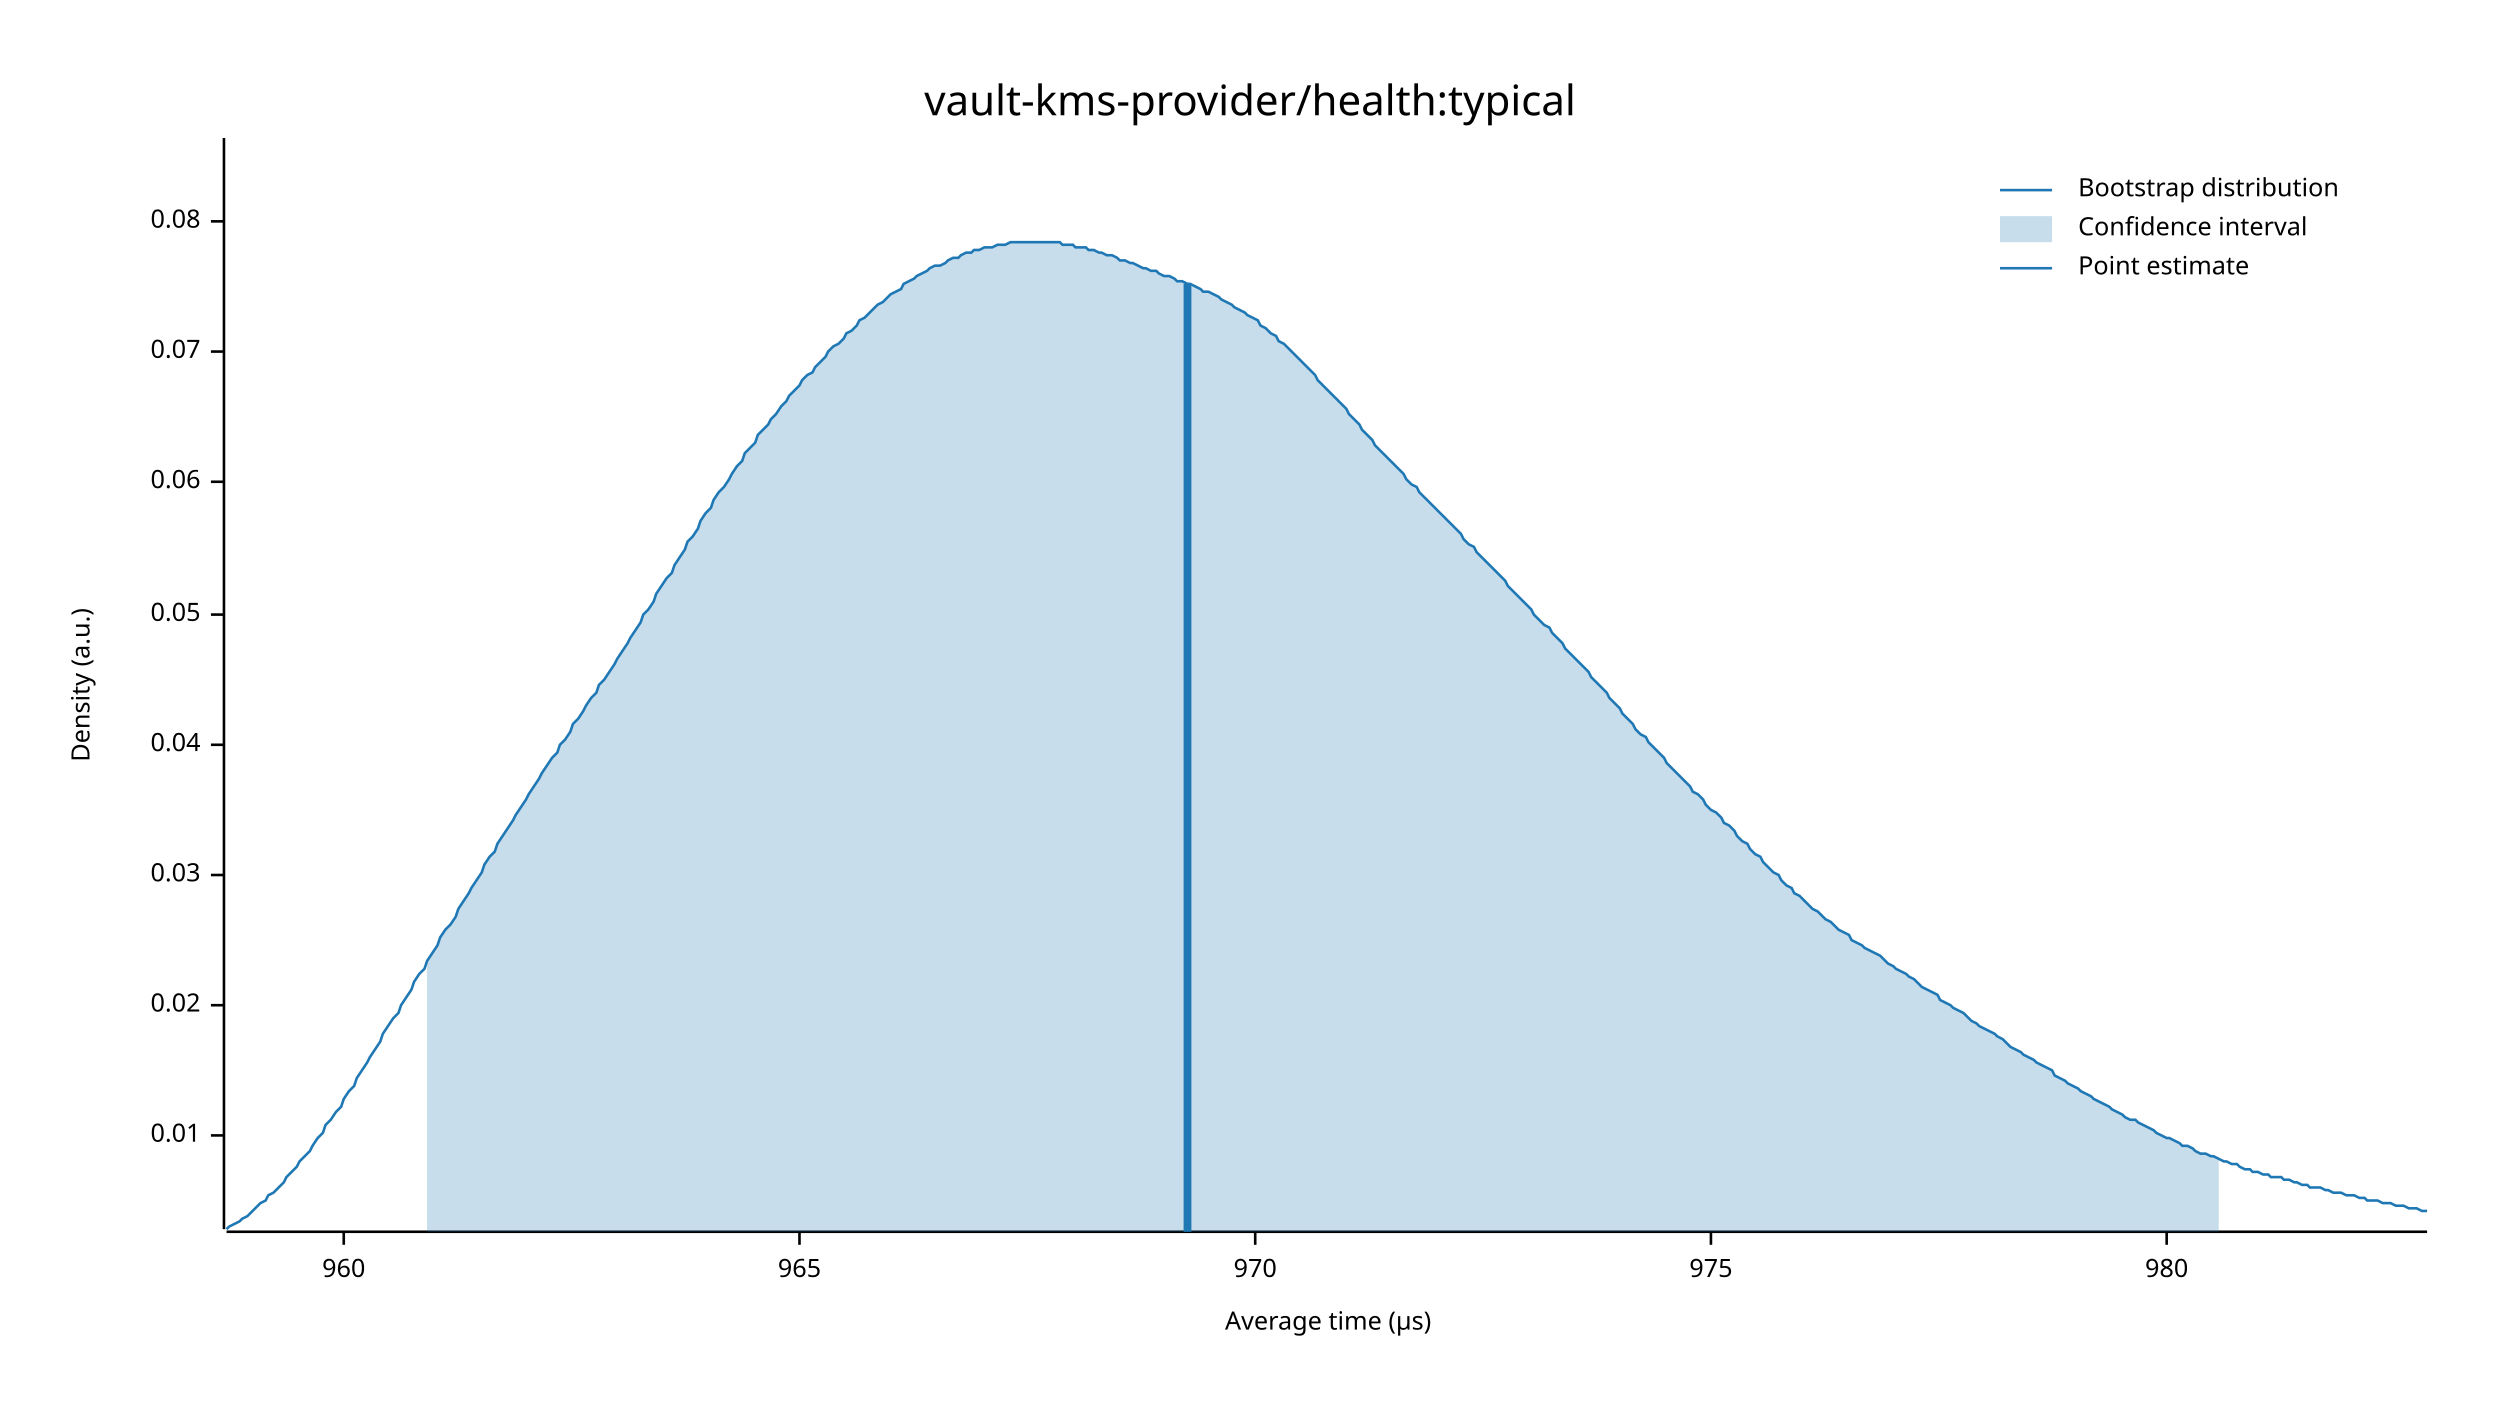
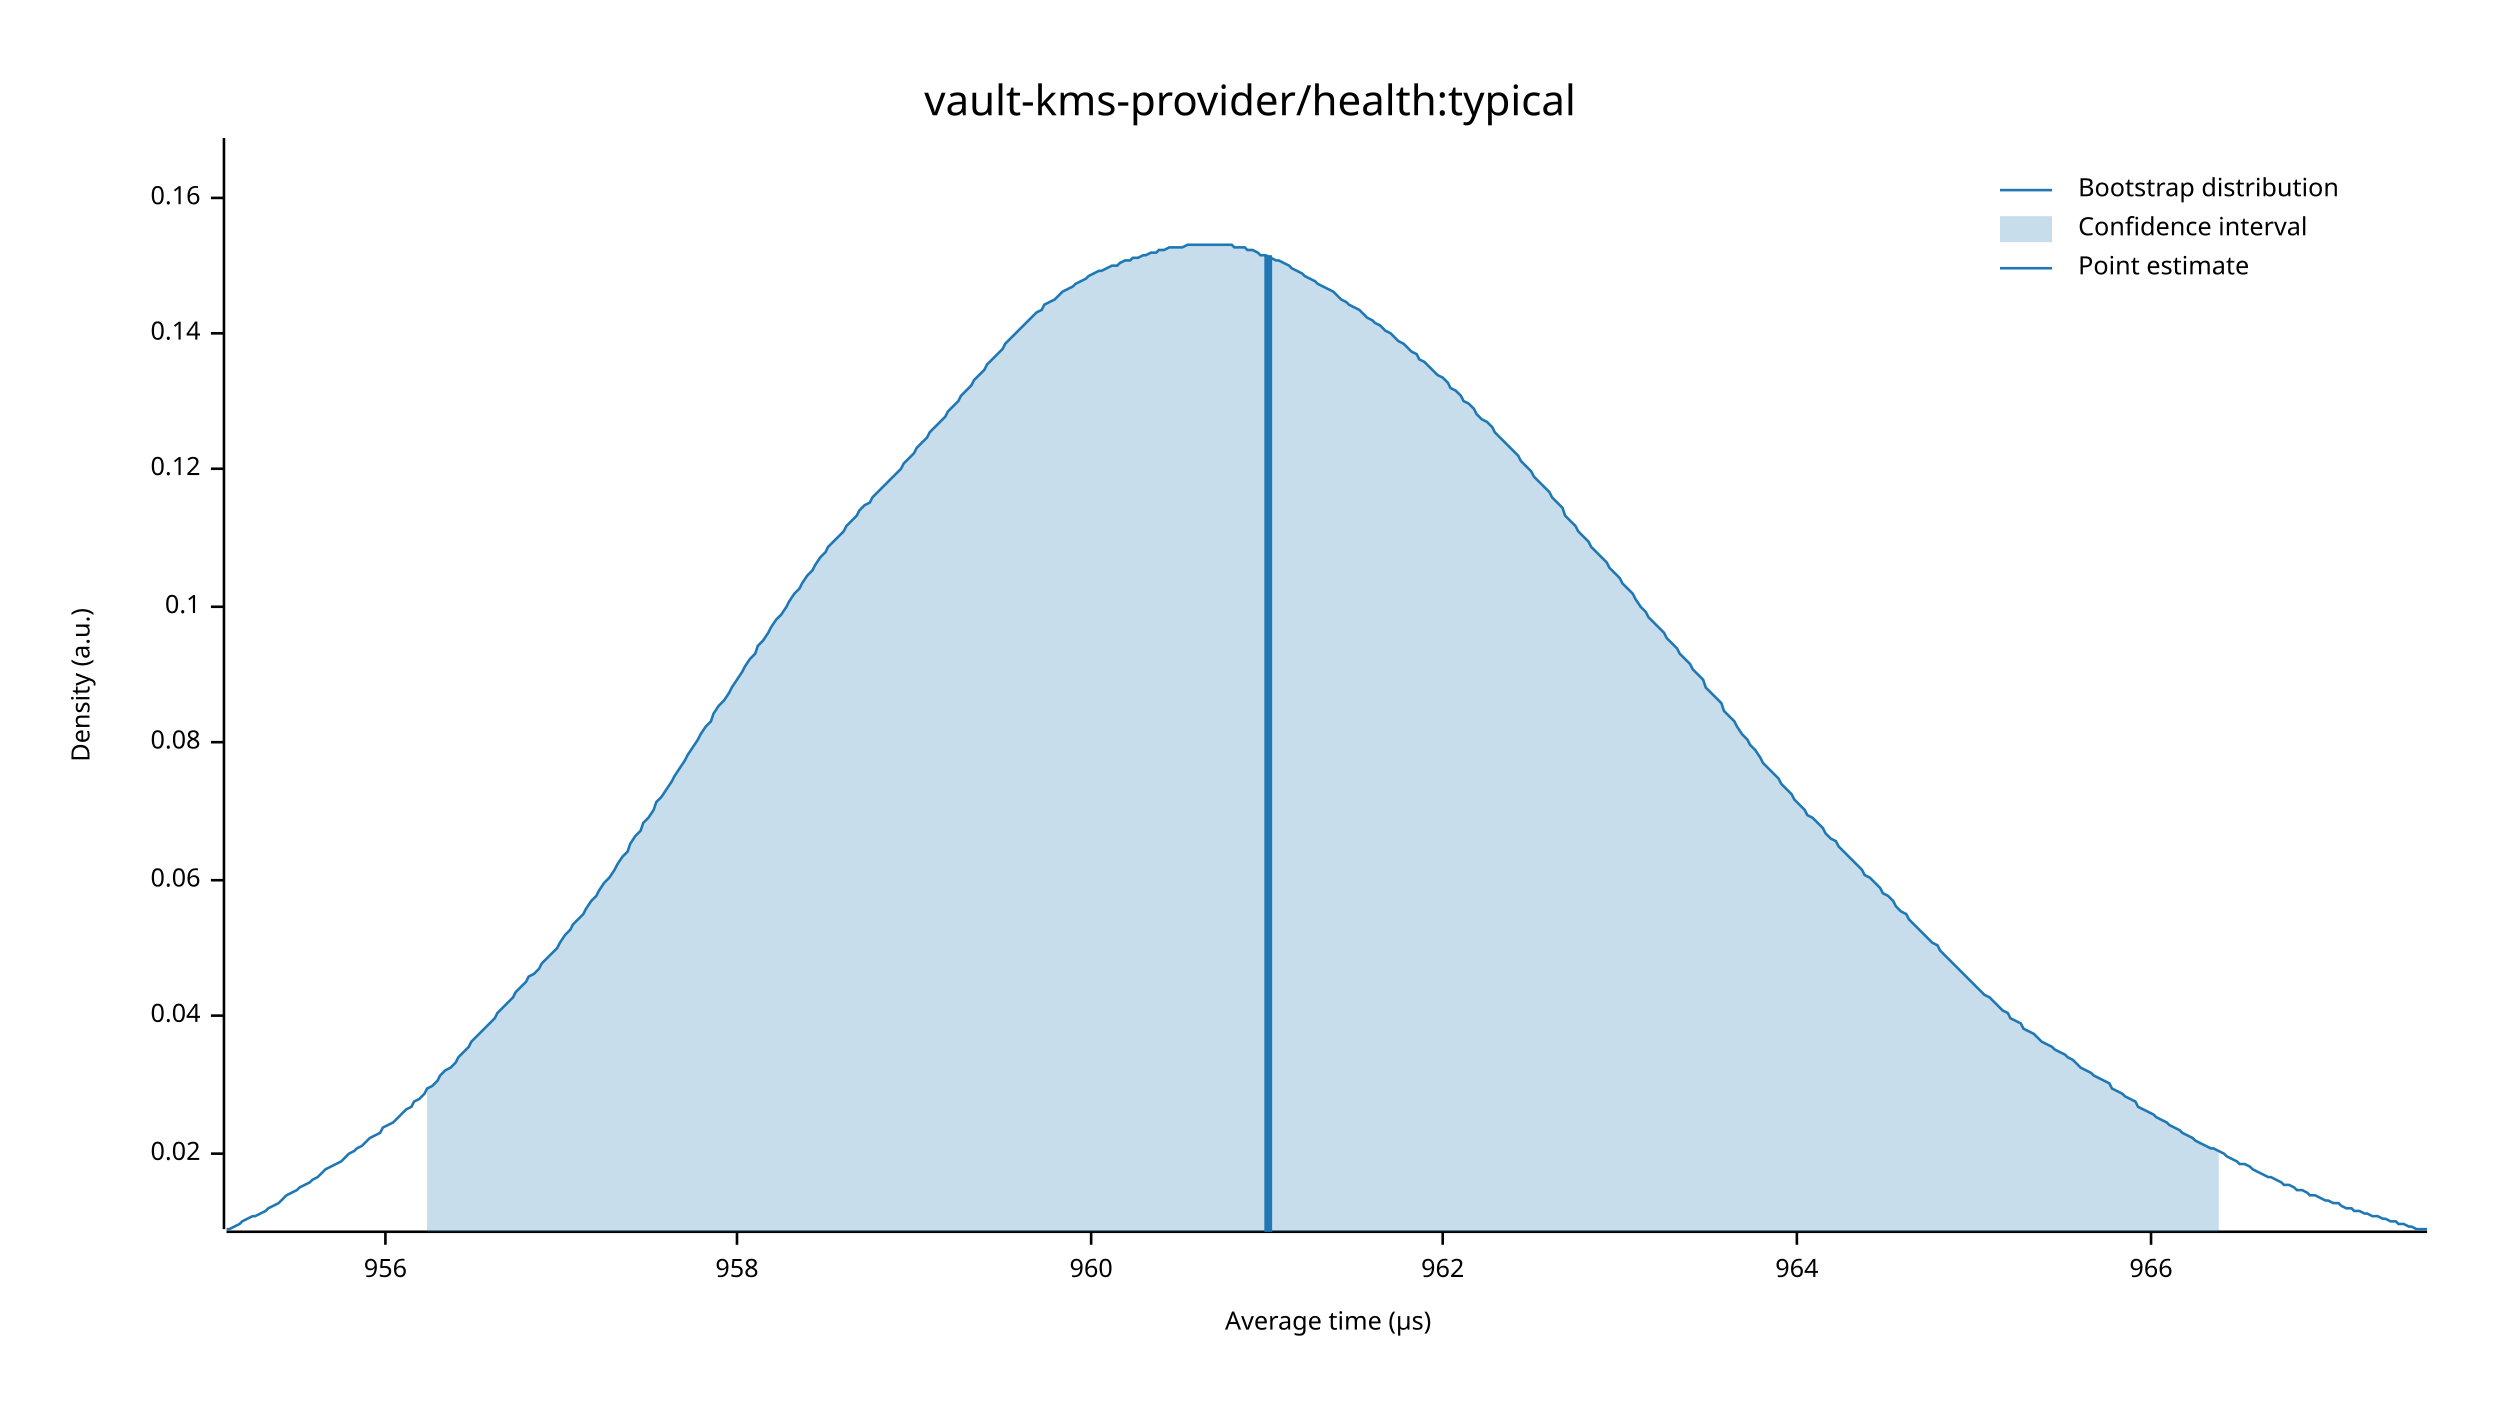
<svg xmlns="http://www.w3.org/2000/svg" width="960" height="540" viewBox="0 0 960 540">
  <text x="480" y="32" dy="0.76em" text-anchor="middle" font-family="sans-serif" font-size="16.129" opacity="1" fill="#000000">
vault-kms-provider/health:typical
</text>
  <text x="27" y="263" dy="0.76em" text-anchor="middle" font-family="sans-serif" font-size="9.677" opacity="1" fill="#000000" transform="rotate(270, 27, 263)">
Density (a.u.)
</text>
  <text x="510" y="513" dy="-0.5ex" text-anchor="middle" font-family="sans-serif" font-size="9.677" opacity="1" fill="#000000">
Average time (µs)
</text>
  <polyline fill="none" opacity="1" stroke="#000000" stroke-width="1" points="86,53 86,472 " />
-   <text x="77" y="436" dy="0.5ex" text-anchor="end" font-family="sans-serif" font-size="9.677" opacity="1" fill="#000000">
- 0.01
- </text>
-   <polyline fill="none" opacity="1" stroke="#000000" stroke-width="1" points="81,436 86,436 " />
-   <text x="77" y="386" dy="0.5ex" text-anchor="end" font-family="sans-serif" font-size="9.677" opacity="1" fill="#000000">
+   <text x="77" y="443" dy="0.5ex" text-anchor="end" font-family="sans-serif" font-size="9.677" opacity="1" fill="#000000">
0.02
</text>
-   <polyline fill="none" opacity="1" stroke="#000000" stroke-width="1" points="81,386 86,386 " />
-   <text x="77" y="336" dy="0.5ex" text-anchor="end" font-family="sans-serif" font-size="9.677" opacity="1" fill="#000000">
- 0.03
- </text>
-   <polyline fill="none" opacity="1" stroke="#000000" stroke-width="1" points="81,336 86,336 " />
-   <text x="77" y="286" dy="0.5ex" text-anchor="end" font-family="sans-serif" font-size="9.677" opacity="1" fill="#000000">
+   <polyline fill="none" opacity="1" stroke="#000000" stroke-width="1" points="81,443 86,443 " />
+   <text x="77" y="390" dy="0.5ex" text-anchor="end" font-family="sans-serif" font-size="9.677" opacity="1" fill="#000000">
0.04
</text>
-   <polyline fill="none" opacity="1" stroke="#000000" stroke-width="1" points="81,286 86,286 " />
-   <text x="77" y="236" dy="0.5ex" text-anchor="end" font-family="sans-serif" font-size="9.677" opacity="1" fill="#000000">
- 0.05
- </text>
-   <polyline fill="none" opacity="1" stroke="#000000" stroke-width="1" points="81,236 86,236 " />
-   <text x="77" y="185" dy="0.5ex" text-anchor="end" font-family="sans-serif" font-size="9.677" opacity="1" fill="#000000">
+   <polyline fill="none" opacity="1" stroke="#000000" stroke-width="1" points="81,390 86,390 " />
+   <text x="77" y="338" dy="0.5ex" text-anchor="end" font-family="sans-serif" font-size="9.677" opacity="1" fill="#000000">
0.06
</text>
-   <polyline fill="none" opacity="1" stroke="#000000" stroke-width="1" points="81,185 86,185 " />
-   <text x="77" y="135" dy="0.5ex" text-anchor="end" font-family="sans-serif" font-size="9.677" opacity="1" fill="#000000">
- 0.07
- </text>
-   <polyline fill="none" opacity="1" stroke="#000000" stroke-width="1" points="81,135 86,135 " />
-   <text x="77" y="85" dy="0.5ex" text-anchor="end" font-family="sans-serif" font-size="9.677" opacity="1" fill="#000000">
+   <polyline fill="none" opacity="1" stroke="#000000" stroke-width="1" points="81,338 86,338 " />
+   <text x="77" y="285" dy="0.5ex" text-anchor="end" font-family="sans-serif" font-size="9.677" opacity="1" fill="#000000">
0.08
</text>
-   <polyline fill="none" opacity="1" stroke="#000000" stroke-width="1" points="81,85 86,85 " />
+   <polyline fill="none" opacity="1" stroke="#000000" stroke-width="1" points="81,285 86,285 " />
+   <text x="77" y="233" dy="0.5ex" text-anchor="end" font-family="sans-serif" font-size="9.677" opacity="1" fill="#000000">
+ 0.1
+ </text>
+   <polyline fill="none" opacity="1" stroke="#000000" stroke-width="1" points="81,233 86,233 " />
+   <text x="77" y="180" dy="0.5ex" text-anchor="end" font-family="sans-serif" font-size="9.677" opacity="1" fill="#000000">
+ 0.12
+ </text>
+   <polyline fill="none" opacity="1" stroke="#000000" stroke-width="1" points="81,180 86,180 " />
+   <text x="77" y="128" dy="0.5ex" text-anchor="end" font-family="sans-serif" font-size="9.677" opacity="1" fill="#000000">
+ 0.14
+ </text>
+   <polyline fill="none" opacity="1" stroke="#000000" stroke-width="1" points="81,128 86,128 " />
+   <text x="77" y="76" dy="0.5ex" text-anchor="end" font-family="sans-serif" font-size="9.677" opacity="1" fill="#000000">
+ 0.16
+ </text>
+   <polyline fill="none" opacity="1" stroke="#000000" stroke-width="1" points="81,76 86,76 " />
  <polyline fill="none" opacity="1" stroke="#000000" stroke-width="1" points="87,473 932,473 " />
-   <text x="132" y="483" dy="0.76em" text-anchor="middle" font-family="sans-serif" font-size="9.677" opacity="1" fill="#000000">
+   <text x="148" y="483" dy="0.76em" text-anchor="middle" font-family="sans-serif" font-size="9.677" opacity="1" fill="#000000">
+ 956
+ </text>
+   <polyline fill="none" opacity="1" stroke="#000000" stroke-width="1" points="148,473 148,478 " />
+   <text x="283" y="483" dy="0.76em" text-anchor="middle" font-family="sans-serif" font-size="9.677" opacity="1" fill="#000000">
+ 958
+ </text>
+   <polyline fill="none" opacity="1" stroke="#000000" stroke-width="1" points="283,473 283,478 " />
+   <text x="419" y="483" dy="0.76em" text-anchor="middle" font-family="sans-serif" font-size="9.677" opacity="1" fill="#000000">
960
</text>
-   <polyline fill="none" opacity="1" stroke="#000000" stroke-width="1" points="132,473 132,478 " />
-   <text x="307" y="483" dy="0.76em" text-anchor="middle" font-family="sans-serif" font-size="9.677" opacity="1" fill="#000000">
- 965
+   <polyline fill="none" opacity="1" stroke="#000000" stroke-width="1" points="419,473 419,478 " />
+   <text x="554" y="483" dy="0.76em" text-anchor="middle" font-family="sans-serif" font-size="9.677" opacity="1" fill="#000000">
+ 962
</text>
-   <polyline fill="none" opacity="1" stroke="#000000" stroke-width="1" points="307,473 307,478 " />
-   <text x="482" y="483" dy="0.76em" text-anchor="middle" font-family="sans-serif" font-size="9.677" opacity="1" fill="#000000">
- 970
+   <polyline fill="none" opacity="1" stroke="#000000" stroke-width="1" points="554,473 554,478 " />
+   <text x="690" y="483" dy="0.76em" text-anchor="middle" font-family="sans-serif" font-size="9.677" opacity="1" fill="#000000">
+ 964
</text>
-   <polyline fill="none" opacity="1" stroke="#000000" stroke-width="1" points="482,473 482,478 " />
-   <text x="657" y="483" dy="0.76em" text-anchor="middle" font-family="sans-serif" font-size="9.677" opacity="1" fill="#000000">
- 975
+   <polyline fill="none" opacity="1" stroke="#000000" stroke-width="1" points="690,473 690,478 " />
+   <text x="826" y="483" dy="0.76em" text-anchor="middle" font-family="sans-serif" font-size="9.677" opacity="1" fill="#000000">
+ 966
</text>
-   <polyline fill="none" opacity="1" stroke="#000000" stroke-width="1" points="657,473 657,478 " />
-   <text x="832" y="483" dy="0.76em" text-anchor="middle" font-family="sans-serif" font-size="9.677" opacity="1" fill="#000000">
- 980
- </text>
-   <polyline fill="none" opacity="1" stroke="#000000" stroke-width="1" points="832,473 832,478 " />
-   <polyline fill="none" opacity="1" stroke="#1F78B4" stroke-width="1" points="87,472 88,471 90,470 92,469 93,468 95,467 97,465 98,464 100,462 102,461 103,459 105,458 107,456 109,454 110,452 112,450 114,448 115,446 117,444 119,442 120,440 122,437 124,435 125,432 127,430 129,427 131,425 132,422 134,419 136,417 137,414 139,411 141,408 142,406 144,403 146,400 147,397 149,394 151,391 153,389 154,386 156,383 158,380 159,377 161,374 163,372 164,369 166,366 168,363 169,360 171,357 173,355 175,352 176,349 178,346 180,343 181,341 183,338 185,335 186,332 188,329 190,327 191,324 193,321 195,318 197,315 198,313 200,310 202,307 203,305 205,302 207,299 208,297 210,294 212,291 214,289 215,286 217,284 219,281 220,278 222,276 224,273 225,271 227,268 229,266 230,263 232,261 234,258 236,255 237,253 239,250 241,247 242,245 244,242 246,239 247,236 249,234 251,231 252,228 254,225 256,222 258,220 259,217 261,214 263,211 264,208 266,206 268,203 269,200 271,197 273,195 274,192 276,189 278,187 280,184 281,182 283,179 285,177 286,174 288,172 290,170 291,167 293,165 295,163 296,161 298,159 300,156 302,154 303,152 305,150 307,148 308,146 310,144 312,143 313,141 315,139 317,137 318,135 320,133 322,132 324,130 325,128 327,127 329,125 330,123 332,122 334,120 335,119 337,117 339,116 341,114 342,113 344,112 346,111 347,109 349,108 351,107 352,106 354,105 356,104 357,103 359,102 361,102 363,101 364,100 366,99 368,99 369,98 371,97 373,97 374,96 376,96 378,95 379,95 381,95 383,94 385,94 386,94 388,93 390,93 391,93 393,93 395,93 396,93 398,93 400,93 401,93 403,93 405,93 407,93 408,94 410,94 412,94 413,95 415,95 417,95 418,96 420,96 422,97 423,97 425,98 427,98 429,99 430,100 432,100 434,101 435,101 437,102 439,103 440,103 442,104 444,104 445,105 447,106 449,106 451,107 452,108 454,108 456,109 457,109 459,110 461,111 462,112 464,112 466,113 468,114 469,115 471,116 473,117 474,118 476,119 478,120 479,121 481,122 483,123 484,125 486,126 488,128 490,129 491,131 493,132 495,134 496,135 498,137 500,139 501,140 503,142 505,144 506,146 508,148 510,150 512,152 513,153 515,155 517,157 518,159 520,161 522,163 523,165 525,167 527,169 528,171 530,173 532,175 534,177 535,178 537,180 539,182 540,184 542,186 544,187 545,189 547,191 549,193 550,194 552,196 554,198 556,200 557,201 559,203 561,205 562,207 564,209 566,210 567,212 569,214 571,216 573,218 574,219 576,221 578,223 579,225 581,227 583,229 584,230 586,232 588,234 589,236 591,238 593,240 595,241 596,243 598,245 600,247 601,249 603,251 605,253 606,254 608,256 610,258 611,260 613,262 615,264 617,266 618,268 620,270 622,272 623,274 625,276 627,278 628,280 630,282 632,283 633,285 635,287 637,289 639,291 640,293 642,295 644,297 645,298 647,300 649,302 650,304 652,305 654,307 655,309 657,311 659,312 661,314 662,316 664,317 666,319 667,321 669,323 671,324 672,326 674,328 676,329 677,331 679,333 681,335 683,336 684,338 686,340 688,341 689,343 691,344 693,346 694,347 696,349 698,350 700,352 701,353 703,354 705,356 706,357 708,358 710,359 711,361 713,362 715,363 716,364 718,365 720,366 722,367 723,368 725,370 727,371 728,372 730,373 732,374 733,375 735,376 737,378 738,379 740,380 742,381 744,382 745,384 747,385 749,386 750,387 752,388 754,389 755,390 757,392 759,393 760,394 762,395 764,396 766,397 767,398 769,399 771,401 772,402 774,403 776,404 777,405 779,406 781,407 782,408 784,409 786,410 788,411 789,413 791,414 793,415 794,416 796,417 798,418 799,419 801,420 803,421 804,422 806,423 808,424 810,425 811,426 813,427 815,428 816,429 818,430 820,430 821,431 823,432 825,433 827,434 828,435 830,436 832,437 833,437 835,438 837,439 838,440 840,440 842,441 843,442 845,443 847,443 849,444 850,444 852,445 854,446 855,446 857,447 859,447 860,448 862,449 864,449 865,450 867,450 869,451 871,451 872,452 874,452 876,452 877,453 879,453 881,454 882,454 884,455 886,455 887,456 889,456 891,456 893,457 894,457 896,458 898,458 899,458 901,459 903,459 904,459 906,460 908,460 909,461 911,461 913,461 915,462 916,462 918,462 920,463 921,463 923,463 925,464 926,464 928,464 930,465 932,465 " />
-   <polygon opacity="0.25" fill="#1F78B4" points="164,369 166,366 168,363 169,360 171,357 173,355 175,352 176,349 178,346 180,343 181,341 183,338 185,335 186,332 188,329 190,327 191,324 193,321 195,318 197,315 198,313 200,310 202,307 203,305 205,302 207,299 208,297 210,294 212,291 214,289 215,286 217,284 219,281 220,278 222,276 224,273 225,271 227,268 229,266 230,263 232,261 234,258 236,255 237,253 239,250 241,247 242,245 244,242 246,239 247,236 249,234 251,231 252,228 254,225 256,222 258,220 259,217 261,214 263,211 264,208 266,206 268,203 269,200 271,197 273,195 274,192 276,189 278,187 280,184 281,182 283,179 285,177 286,174 288,172 290,170 291,167 293,165 295,163 296,161 298,159 300,156 302,154 303,152 305,150 307,148 308,146 310,144 312,143 313,141 315,139 317,137 318,135 320,133 322,132 324,130 325,128 327,127 329,125 330,123 332,122 334,120 335,119 337,117 339,116 341,114 342,113 344,112 346,111 347,109 349,108 351,107 352,106 354,105 356,104 357,103 359,102 361,102 363,101 364,100 366,99 368,99 369,98 371,97 373,97 374,96 376,96 378,95 379,95 381,95 383,94 385,94 386,94 388,93 390,93 391,93 393,93 395,93 396,93 398,93 400,93 401,93 403,93 405,93 407,93 408,94 410,94 412,94 413,95 415,95 417,95 418,96 420,96 422,97 423,97 425,98 427,98 429,99 430,100 432,100 434,101 435,101 437,102 439,103 440,103 442,104 444,104 445,105 447,106 449,106 451,107 452,108 454,108 456,109 457,109 459,110 461,111 462,112 464,112 466,113 468,114 469,115 471,116 473,117 474,118 476,119 478,120 479,121 481,122 483,123 484,125 486,126 488,128 490,129 491,131 493,132 495,134 496,135 498,137 500,139 501,140 503,142 505,144 506,146 508,148 510,150 512,152 513,153 515,155 517,157 518,159 520,161 522,163 523,165 525,167 527,169 528,171 530,173 532,175 534,177 535,178 537,180 539,182 540,184 542,186 544,187 545,189 547,191 549,193 550,194 552,196 554,198 556,200 557,201 559,203 561,205 562,207 564,209 566,210 567,212 569,214 571,216 573,218 574,219 576,221 578,223 579,225 581,227 583,229 584,230 586,232 588,234 589,236 591,238 593,240 595,241 596,243 598,245 600,247 601,249 603,251 605,253 606,254 608,256 610,258 611,260 613,262 615,264 617,266 618,268 620,270 622,272 623,274 625,276 627,278 628,280 630,282 632,283 633,285 635,287 637,289 639,291 640,293 642,295 644,297 645,298 647,300 649,302 650,304 652,305 654,307 655,309 657,311 659,312 661,314 662,316 664,317 666,319 667,321 669,323 671,324 672,326 674,328 676,329 677,331 679,333 681,335 683,336 684,338 686,340 688,341 689,343 691,344 693,346 694,347 696,349 698,350 700,352 701,353 703,354 705,356 706,357 708,358 710,359 711,361 713,362 715,363 716,364 718,365 720,366 722,367 723,368 725,370 727,371 728,372 730,373 732,374 733,375 735,376 737,378 738,379 740,380 742,381 744,382 745,384 747,385 749,386 750,387 752,388 754,389 755,390 757,392 759,393 760,394 762,395 764,396 766,397 767,398 769,399 771,401 772,402 774,403 776,404 777,405 779,406 781,407 782,408 784,409 786,410 788,411 789,413 791,414 793,415 794,416 796,417 798,418 799,419 801,420 803,421 804,422 806,423 808,424 810,425 811,426 813,427 815,428 816,429 818,430 820,430 821,431 823,432 825,433 827,434 828,435 830,436 832,437 833,437 835,438 837,439 838,440 840,440 842,441 843,442 845,443 847,443 849,444 850,444 852,445 852,473 164,473 " />
-   <polyline fill="none" opacity="1" stroke="#1F78B4" stroke-width="3" points="456,473 456,109 " />
+   <polyline fill="none" opacity="1" stroke="#000000" stroke-width="1" points="826,473 826,478 " />
+   <polyline fill="none" opacity="1" stroke="#1F78B4" stroke-width="1" points="87,472 88,472 90,471 92,470 93,469 95,468 97,467 98,467 100,466 102,465 103,464 105,463 107,462 109,460 110,459 112,458 114,457 115,456 117,455 119,454 120,453 122,452 124,450 125,449 127,448 129,447 131,446 132,445 134,443 136,442 137,441 139,440 141,438 142,437 144,436 146,435 147,433 149,432 151,431 153,429 154,428 156,426 158,425 159,423 161,422 163,420 164,418 166,417 168,415 169,413 171,411 173,410 175,408 176,406 178,404 180,402 181,400 183,398 185,396 186,395 188,393 190,391 191,389 193,387 195,385 197,383 198,381 200,379 202,377 203,375 205,374 207,372 208,370 210,368 212,366 214,364 215,362 217,359 219,357 220,355 222,353 224,351 225,349 227,346 229,344 230,342 232,339 234,337 236,334 237,332 239,329 241,327 242,324 244,321 246,319 247,316 249,314 251,311 252,308 254,306 256,303 258,300 259,298 261,295 263,292 264,290 266,287 268,284 269,282 271,279 273,277 274,274 276,271 278,269 280,266 281,264 283,261 285,258 286,256 288,253 290,251 291,248 293,246 295,243 296,241 298,238 300,236 302,233 303,231 305,228 307,226 308,224 310,221 312,219 313,217 315,214 317,212 318,210 320,208 322,206 324,204 325,202 327,200 329,198 330,196 332,194 334,193 335,191 337,189 339,187 341,185 342,184 344,182 346,180 347,178 349,176 351,174 352,172 354,170 356,168 357,166 359,164 361,162 363,160 364,158 366,156 368,154 369,152 371,150 373,148 374,146 376,144 378,142 379,140 381,138 383,136 385,134 386,132 388,130 390,128 391,127 393,125 395,123 396,122 398,120 400,119 401,117 403,116 405,115 407,113 408,112 410,111 412,110 413,109 415,108 417,107 418,106 420,105 422,104 423,104 425,103 427,102 429,102 430,101 432,100 434,100 435,99 437,99 439,98 440,98 442,97 444,97 445,96 447,96 449,95 451,95 452,95 454,95 456,94 457,94 459,94 461,94 462,94 464,94 466,94 468,94 469,94 471,94 473,94 474,95 476,95 478,95 479,96 481,96 483,97 484,98 486,98 488,99 490,100 491,100 493,101 495,102 496,103 498,104 500,105 501,106 503,107 505,108 506,109 508,110 510,111 512,112 513,113 515,115 517,116 518,117 520,118 522,119 523,120 525,122 527,123 528,124 530,125 532,127 534,128 535,129 537,131 539,132 540,133 542,135 544,136 545,138 547,139 549,141 550,142 552,144 554,145 556,147 557,149 559,150 561,152 562,154 564,155 566,157 567,159 569,161 571,162 573,164 574,166 576,168 578,170 579,171 581,173 583,175 584,177 586,179 588,181 589,183 591,185 593,187 595,189 596,191 598,193 600,195 601,198 603,200 605,202 606,204 608,206 610,208 611,210 613,212 615,214 617,216 618,218 620,220 622,222 623,224 625,226 627,228 628,230 630,233 632,235 633,237 635,239 637,241 639,243 640,245 642,247 644,249 645,251 647,253 649,255 650,257 652,259 654,261 655,264 657,266 659,268 661,270 662,273 664,275 666,277 667,279 669,282 671,284 672,286 674,288 676,291 677,293 679,295 681,297 683,299 684,301 686,303 688,305 689,307 691,309 693,311 694,313 696,314 698,316 700,318 701,320 703,322 705,323 706,325 708,327 710,329 711,330 713,332 715,334 716,336 718,337 720,339 722,341 723,343 725,344 727,346 728,348 730,350 732,351 733,353 735,355 737,357 738,358 740,360 742,362 744,363 745,365 747,367 749,369 750,370 752,372 754,374 755,375 757,377 759,379 760,380 762,382 764,383 766,385 767,386 769,388 771,389 772,391 774,392 776,393 777,395 779,396 781,397 782,398 784,400 786,401 788,402 789,403 791,404 793,405 794,406 796,407 798,409 799,410 801,411 803,412 804,413 806,414 808,415 810,416 811,418 813,419 815,420 816,421 818,422 820,423 821,425 823,426 825,427 827,428 828,429 830,430 832,431 833,432 835,433 837,434 838,435 840,436 842,437 843,438 845,439 847,440 849,441 850,441 852,442 854,443 855,444 857,445 859,446 860,447 862,447 864,448 865,449 867,450 869,451 871,452 872,452 874,453 876,454 877,455 879,455 881,456 882,457 884,457 886,458 887,459 889,459 891,460 893,461 894,461 896,462 898,462 899,463 901,464 903,464 904,465 906,465 908,466 909,466 911,467 913,467 915,468 916,468 918,469 920,469 921,470 923,470 925,471 926,471 928,472 930,472 932,472 " />
+   <polygon opacity="0.25" fill="#1F78B4" points="164,418 166,417 168,415 169,413 171,411 173,410 175,408 176,406 178,404 180,402 181,400 183,398 185,396 186,395 188,393 190,391 191,389 193,387 195,385 197,383 198,381 200,379 202,377 203,375 205,374 207,372 208,370 210,368 212,366 214,364 215,362 217,359 219,357 220,355 222,353 224,351 225,349 227,346 229,344 230,342 232,339 234,337 236,334 237,332 239,329 241,327 242,324 244,321 246,319 247,316 249,314 251,311 252,308 254,306 256,303 258,300 259,298 261,295 263,292 264,290 266,287 268,284 269,282 271,279 273,277 274,274 276,271 278,269 280,266 281,264 283,261 285,258 286,256 288,253 290,251 291,248 293,246 295,243 296,241 298,238 300,236 302,233 303,231 305,228 307,226 308,224 310,221 312,219 313,217 315,214 317,212 318,210 320,208 322,206 324,204 325,202 327,200 329,198 330,196 332,194 334,193 335,191 337,189 339,187 341,185 342,184 344,182 346,180 347,178 349,176 351,174 352,172 354,170 356,168 357,166 359,164 361,162 363,160 364,158 366,156 368,154 369,152 371,150 373,148 374,146 376,144 378,142 379,140 381,138 383,136 385,134 386,132 388,130 390,128 391,127 393,125 395,123 396,122 398,120 400,119 401,117 403,116 405,115 407,113 408,112 410,111 412,110 413,109 415,108 417,107 418,106 420,105 422,104 423,104 425,103 427,102 429,102 430,101 432,100 434,100 435,99 437,99 439,98 440,98 442,97 444,97 445,96 447,96 449,95 451,95 452,95 454,95 456,94 457,94 459,94 461,94 462,94 464,94 466,94 468,94 469,94 471,94 473,94 474,95 476,95 478,95 479,96 481,96 483,97 484,98 486,98 488,99 490,100 491,100 493,101 495,102 496,103 498,104 500,105 501,106 503,107 505,108 506,109 508,110 510,111 512,112 513,113 515,115 517,116 518,117 520,118 522,119 523,120 525,122 527,123 528,124 530,125 532,127 534,128 535,129 537,131 539,132 540,133 542,135 544,136 545,138 547,139 549,141 550,142 552,144 554,145 556,147 557,149 559,150 561,152 562,154 564,155 566,157 567,159 569,161 571,162 573,164 574,166 576,168 578,170 579,171 581,173 583,175 584,177 586,179 588,181 589,183 591,185 593,187 595,189 596,191 598,193 600,195 601,198 603,200 605,202 606,204 608,206 610,208 611,210 613,212 615,214 617,216 618,218 620,220 622,222 623,224 625,226 627,228 628,230 630,233 632,235 633,237 635,239 637,241 639,243 640,245 642,247 644,249 645,251 647,253 649,255 650,257 652,259 654,261 655,264 657,266 659,268 661,270 662,273 664,275 666,277 667,279 669,282 671,284 672,286 674,288 676,291 677,293 679,295 681,297 683,299 684,301 686,303 688,305 689,307 691,309 693,311 694,313 696,314 698,316 700,318 701,320 703,322 705,323 706,325 708,327 710,329 711,330 713,332 715,334 716,336 718,337 720,339 722,341 723,343 725,344 727,346 728,348 730,350 732,351 733,353 735,355 737,357 738,358 740,360 742,362 744,363 745,365 747,367 749,369 750,370 752,372 754,374 755,375 757,377 759,379 760,380 762,382 764,383 766,385 767,386 769,388 771,389 772,391 774,392 776,393 777,395 779,396 781,397 782,398 784,400 786,401 788,402 789,403 791,404 793,405 794,406 796,407 798,409 799,410 801,411 803,412 804,413 806,414 808,415 810,416 811,418 813,419 815,420 816,421 818,422 820,423 821,425 823,426 825,427 827,428 828,429 830,430 832,431 833,432 835,433 837,434 838,435 840,436 842,437 843,438 845,439 847,440 849,441 850,441 852,442 852,473 164,473 " />
+   <polyline fill="none" opacity="1" stroke="#1F78B4" stroke-width="3" points="487,473 487,98 " />
  <text x="798" y="68" dy="0.76em" text-anchor="start" font-family="sans-serif" font-size="9.677" opacity="1" fill="#000000">
Bootstrap distribution
</text>
  <text x="798" y="83" dy="0.76em" text-anchor="start" font-family="sans-serif" font-size="9.677" opacity="1" fill="#000000">
Confidence interval
</text>
  <text x="798" y="98" dy="0.76em" text-anchor="start" font-family="sans-serif" font-size="9.677" opacity="1" fill="#000000">
Point estimate
</text>
  <polyline fill="none" opacity="1" stroke="#1F78B4" stroke-width="1" points="768,73 788,73 " />
  <rect x="768" y="83" width="20" height="10" opacity="0.25" fill="#1F78B4" stroke="none" />
  <polyline fill="none" opacity="1" stroke="#1F78B4" stroke-width="1" points="768,103 788,103 " />
</svg>
